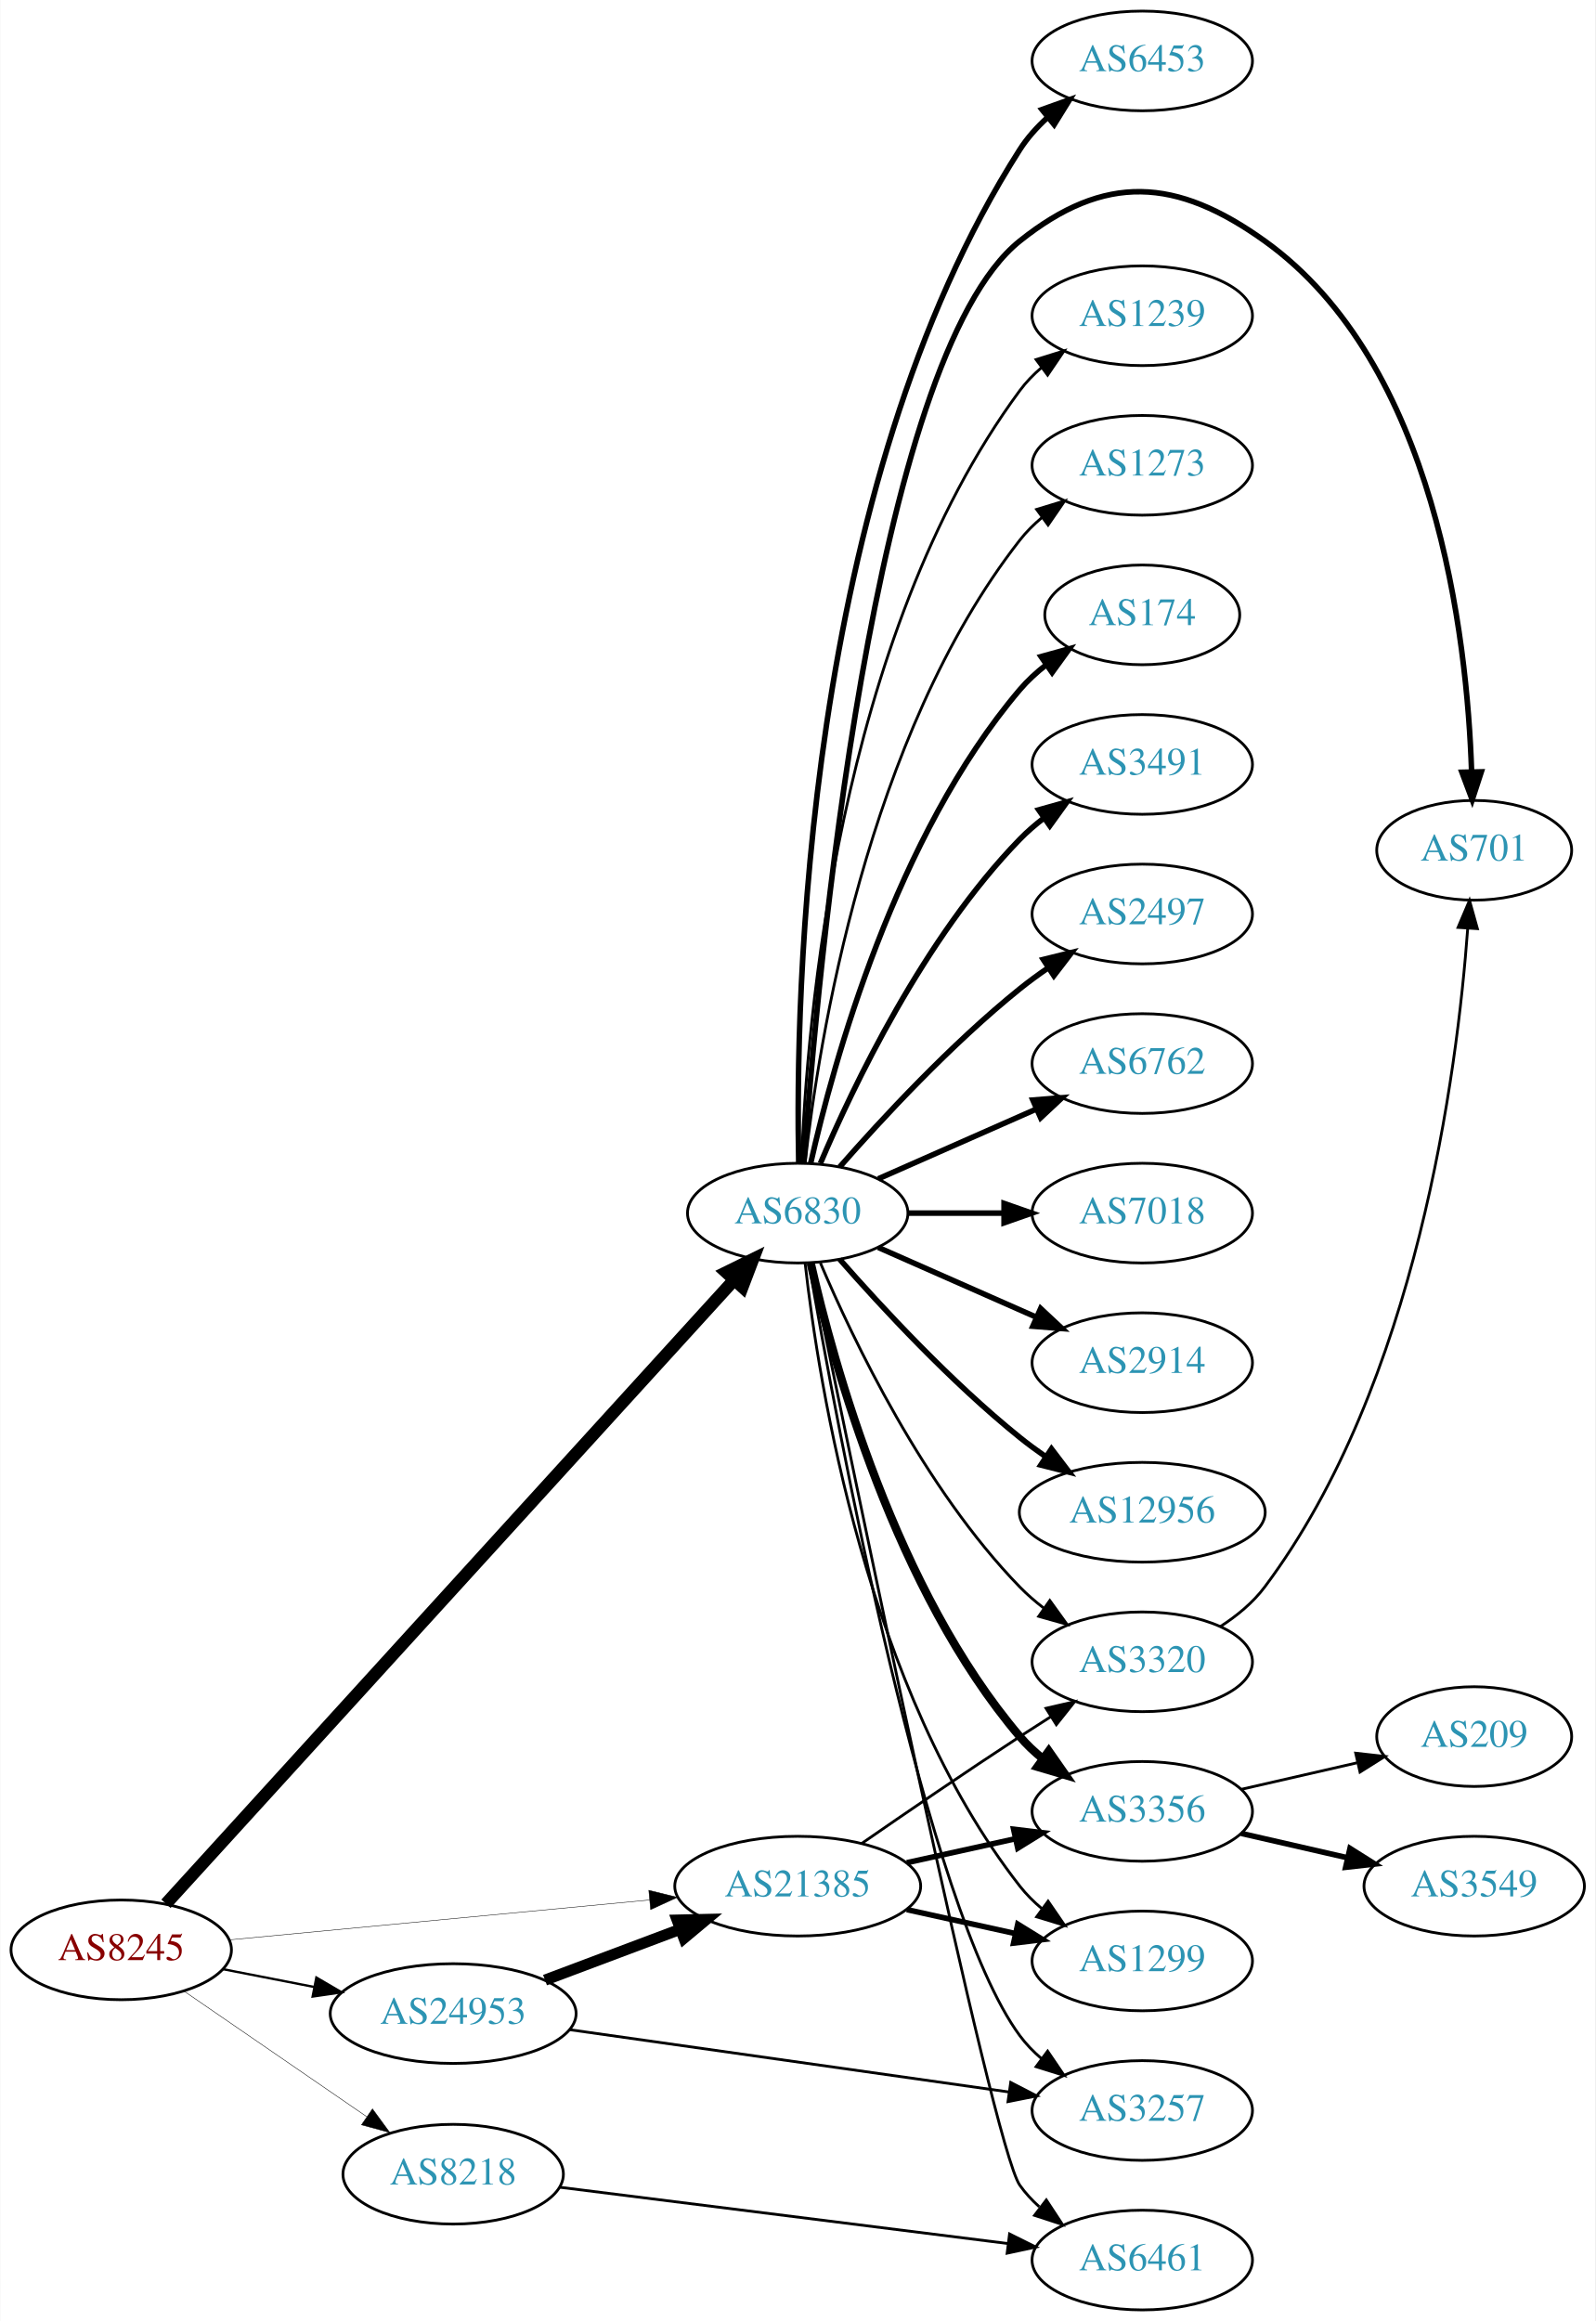
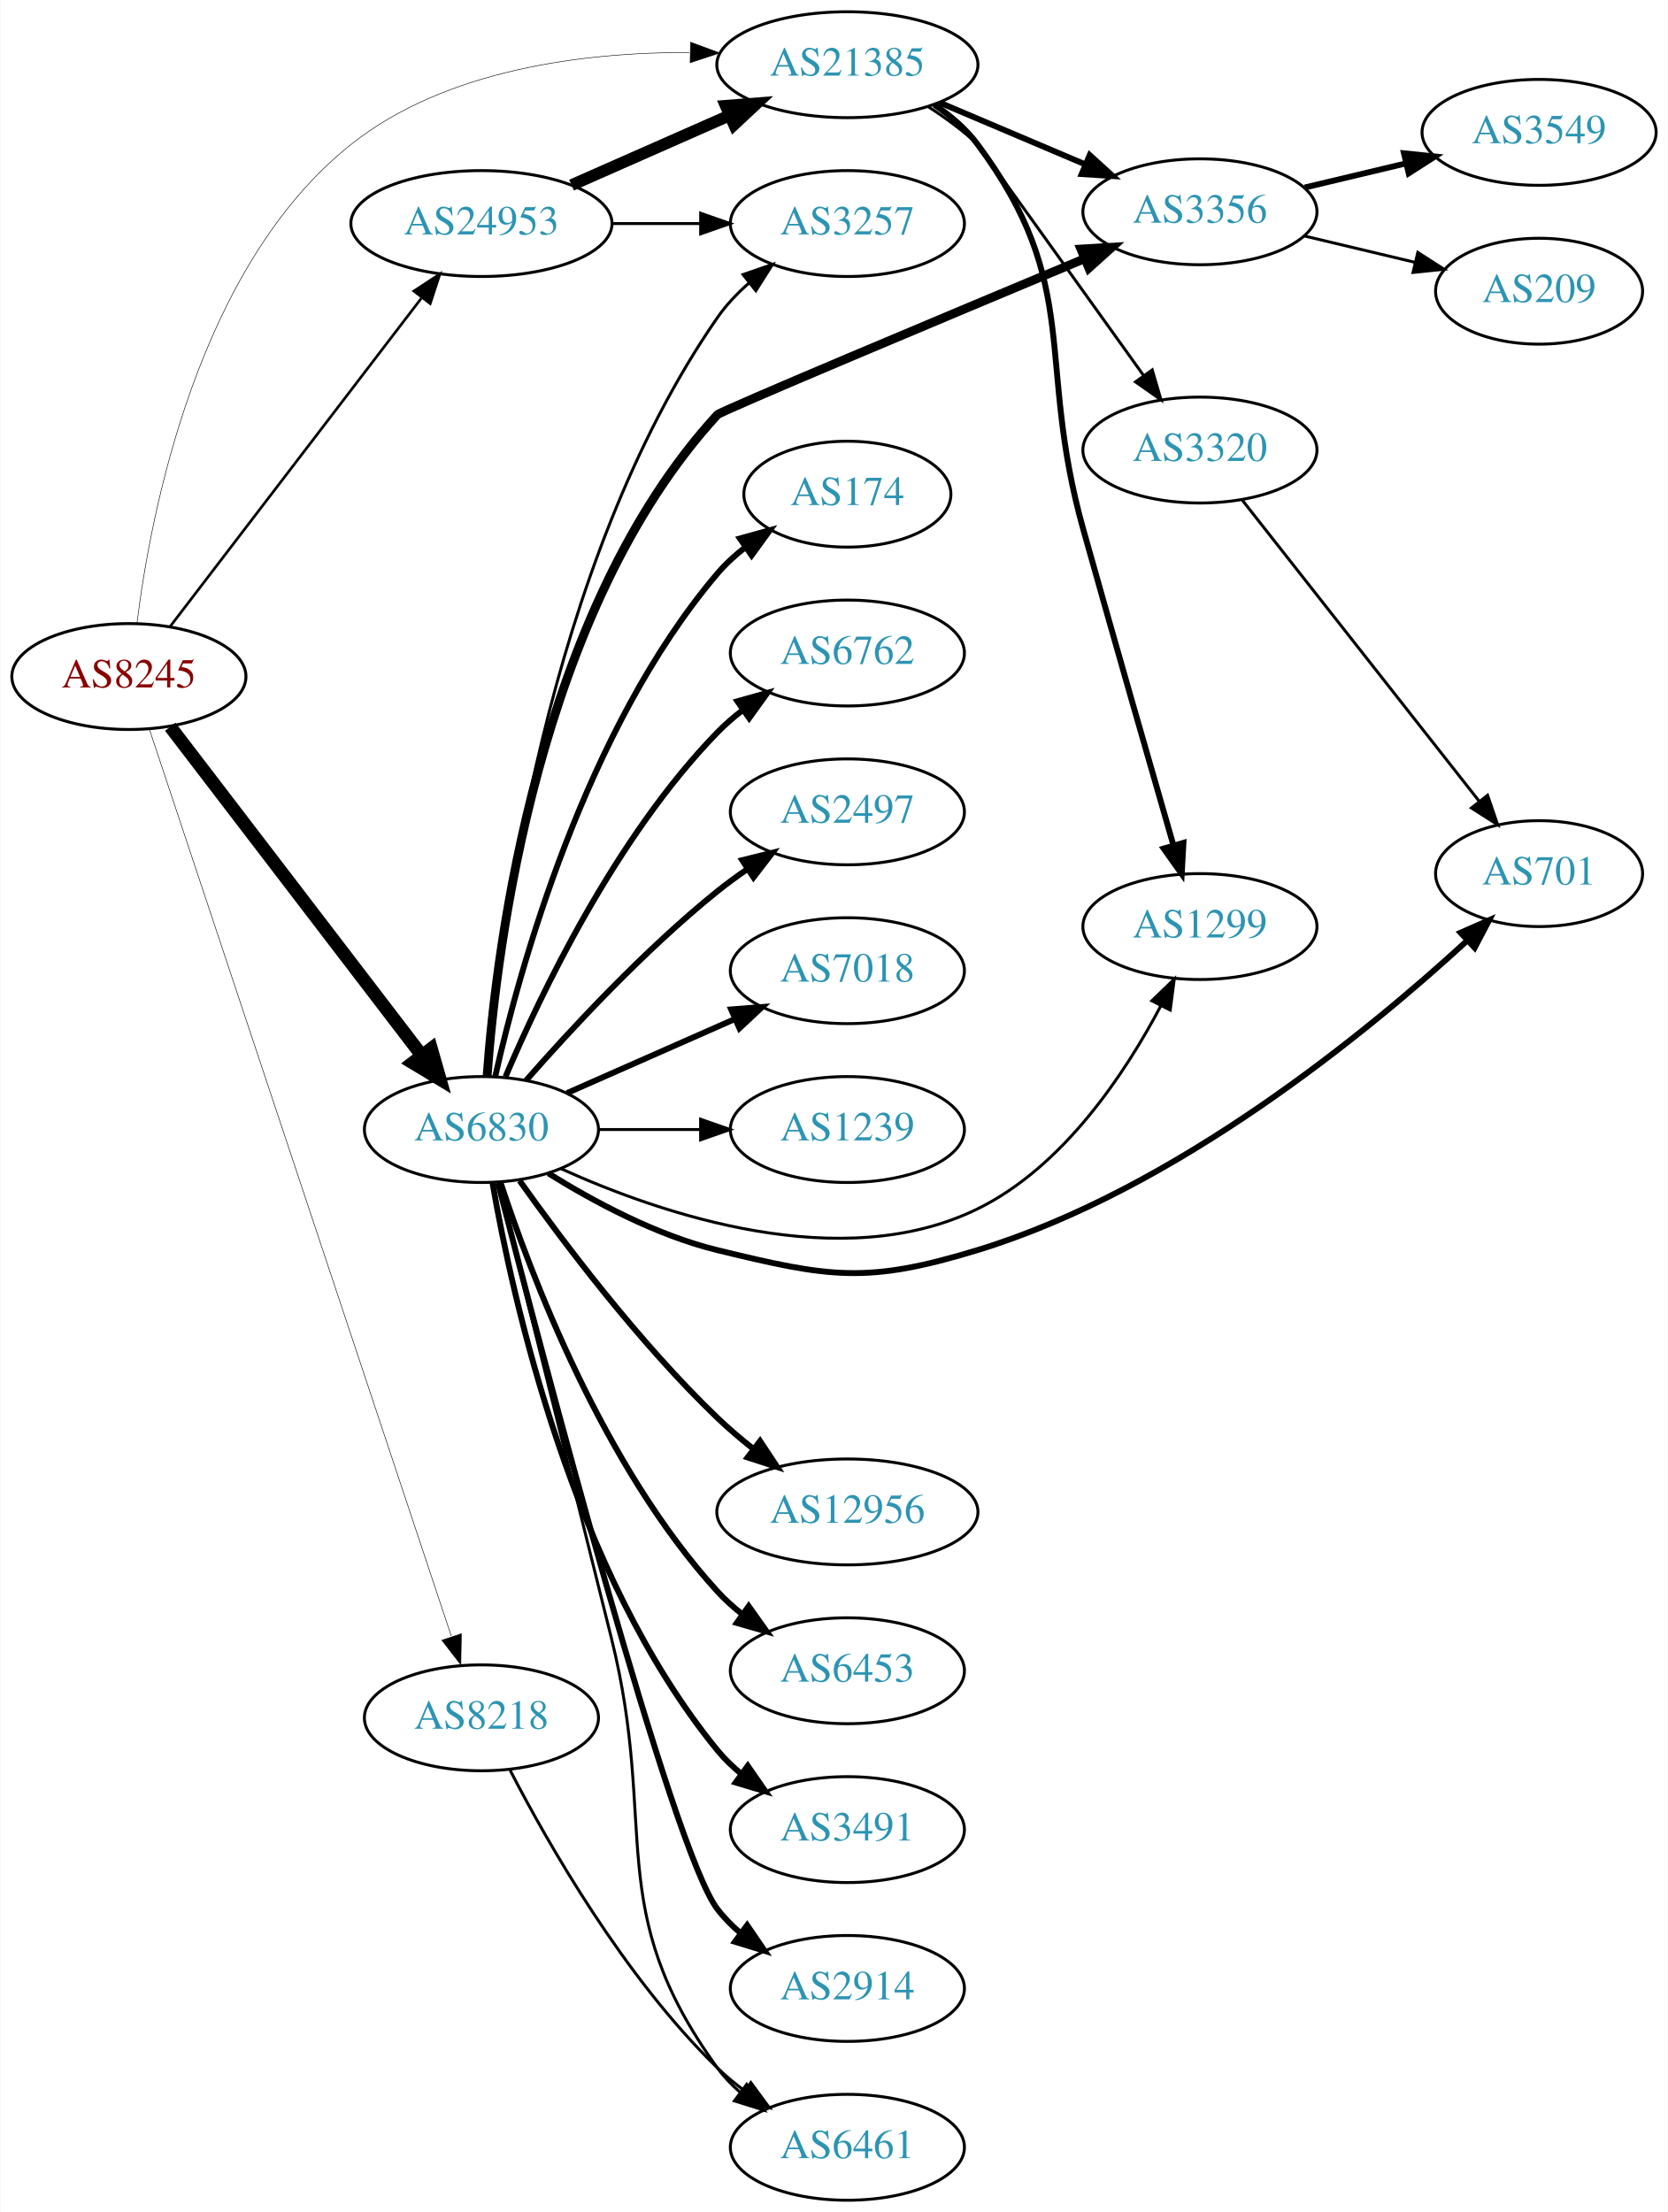
- <svg xmlns="http://www.w3.org/2000/svg" xmlns:xlink="http://www.w3.org/1999/xlink" width="576pt" height="838pt" viewBox="0.00 0.00 575.76 838.00">
-   <g id="graph0" class="graph" transform="scale(1 1) rotate(0) translate(4 834)">
-     <polygon fill="white" stroke="none" points="-4,4 -4,-834 571.762,-834 571.762,4 -4,4" />
+ <svg xmlns="http://www.w3.org/2000/svg" xmlns:xlink="http://www.w3.org/1999/xlink" width="567pt" height="752pt" viewBox="0.00 0.00 566.66 752.00">
+   <g id="graph0" class="graph" transform="scale(1 1) rotate(0) translate(4 748)">
+     <polygon fill="white" stroke="none" points="-4,4 -4,-748 562.663,-748 562.663,4 -4,4" />
    <g id="node1" class="node">
      <g id="a_node1">
        <a xlink:href="/asn/8245" xlink:title="AS8245 ~ Video-Broadcast GmbH [AT]">
-           <ellipse fill="#ffffff" stroke="black" cx="39.647" cy="-130" rx="39.794" ry="18" />
-           <text text-anchor="middle" x="39.647" y="-126.3" font-family="Times,serif" font-size="14.00" fill="#880000">AS8245</text>
+           <ellipse fill="#ffffff" stroke="black" cx="39.647" cy="-518" rx="39.794" ry="18" />
+           <text text-anchor="middle" x="39.647" y="-514.3" font-family="Times,serif" font-size="14.00" fill="#880000">AS8245</text>
        </a>
      </g>
    </g>
    <g id="node2" class="node">
      <g id="a_node2">
        <a xlink:href="/asn/6830" xlink:title="AS6830 ~ LGI-UPC [AT]">
-           <ellipse fill="#ffffff" stroke="black" cx="283.881" cy="-396" rx="39.794" ry="18" />
-           <text text-anchor="middle" x="283.881" y="-392.3" font-family="Times,serif" font-size="14.00" fill="#2c94b3">AS6830</text>
+           <ellipse fill="#ffffff" stroke="black" cx="159.489" cy="-364" rx="39.794" ry="18" />
+           <text text-anchor="middle" x="159.489" y="-360.3" font-family="Times,serif" font-size="14.00" fill="#2c94b3">AS6830</text>
        </a>
      </g>
    </g>
    <g id="edge1" class="edge">
-       <path fill="none" stroke="black" stroke-width="4.5" d="M55.799,-146.639C97.177,-192.077 212.232,-318.42 260.799,-371.752" />
-       <polygon fill="black" stroke="black" stroke-width="4.5" points="258.09,-374.624 267.734,-379.367 263.912,-369.322 258.09,-374.624" />
+       <path fill="none" stroke="black" stroke-width="4.5" d="M53.708,-500.931C74.413,-473.873 114.891,-420.976 139.025,-389.436" />
+       <polygon fill="black" stroke="black" stroke-width="4.5" points="142.419,-391.48 145.369,-381.146 136.165,-386.694 142.419,-391.48" />
    </g>
    <g id="node3" class="node">
      <g id="a_node3">
        <a xlink:href="/asn/8218" xlink:title="AS8218 ~ legacy Neotelecoms [FR]">
-           <ellipse fill="#ffffff" stroke="black" cx="159.489" cy="-49" rx="39.794" ry="18" />
-           <text text-anchor="middle" x="159.489" y="-45.3" font-family="Times,serif" font-size="14.00" fill="#2c94b3">AS8218</text>
+           <ellipse fill="#ffffff" stroke="black" cx="159.489" cy="-164" rx="39.794" ry="18" />
+           <text text-anchor="middle" x="159.489" y="-160.3" font-family="Times,serif" font-size="14.00" fill="#2c94b3">AS8218</text>
        </a>
      </g>
    </g>
    <g id="edge2" class="edge">
-       <path fill="none" stroke="black" stroke-width="0.167" d="M62.261,-115.143C80.749,-102.435 107.563,-84.004 128.192,-69.825" />
-       <polygon fill="black" stroke="black" stroke-width="0.167" points="130.354,-72.586 136.613,-64.037 126.389,-66.817 130.354,-72.586" />
+       <path fill="none" stroke="black" stroke-width="0.18" d="M46.652,-499.958C65.88,-442.198 126.016,-261.548 149.224,-191.833" />
+       <polygon fill="black" stroke="black" stroke-width="0.18" points="152.658,-192.599 152.495,-182.005 146.016,-190.388 152.658,-192.599" />
    </g>
    <g id="node4" class="node">
      <g id="a_node4">
        <a xlink:href="/asn/21385" xlink:title="AS21385 ~ Trusted Network GmbH [DE]">
-           <ellipse fill="#ffffff" stroke="black" cx="283.881" cy="-153" rx="44.393" ry="18" />
-           <text text-anchor="middle" x="283.881" y="-149.3" font-family="Times,serif" font-size="14.00" fill="#2c94b3">AS21385</text>
+           <ellipse fill="#ffffff" stroke="black" cx="283.881" cy="-726" rx="44.393" ry="18" />
+           <text text-anchor="middle" x="283.881" y="-722.3" font-family="Times,serif" font-size="14.00" fill="#2c94b3">AS21385</text>
        </a>
      </g>
    </g>
    <g id="edge3" class="edge">
-       <path fill="none" stroke="black" stroke-width="0.167" d="M78.496,-133.594C119.319,-137.47 184.605,-143.669 230.378,-148.015" />
-       <polygon fill="black" stroke="black" stroke-width="0.167" points="230.124,-151.506 240.41,-148.967 230.786,-144.538 230.124,-151.506" />
+       <path fill="none" stroke="black" stroke-width="0.18" d="M42.383,-536.069C46.971,-573.086 62.927,-657.539 115.293,-699 147.468,-724.474 194.227,-730.224 230.184,-730.17" />
+       <polygon fill="black" stroke="black" stroke-width="0.18" points="230.552,-733.664 240.492,-729.997 230.435,-726.665 230.552,-733.664" />
    </g>
    <g id="node5" class="node">
      <g id="a_node5">
        <a xlink:href="/asn/24953" xlink:title="AS24953 ~ AS MACRO: AS-24953 (customers) [AT]">
-           <ellipse fill="#ffffff" stroke="black" cx="159.489" cy="-107" rx="44.393" ry="18" />
-           <text text-anchor="middle" x="159.489" y="-103.3" font-family="Times,serif" font-size="14.00" fill="#2c94b3">AS24953</text>
+           <ellipse fill="#ffffff" stroke="black" cx="159.489" cy="-672" rx="44.393" ry="18" />
+           <text text-anchor="middle" x="159.489" y="-668.3" font-family="Times,serif" font-size="14.00" fill="#2c94b3">AS24953</text>
        </a>
      </g>
    </g>
    <g id="edge4" class="edge">
-       <path fill="none" stroke="black" stroke-width="0.833" d="M76.323,-123.037C86.696,-121.012 98.214,-118.764 109.264,-116.608" />
-       <polygon fill="black" stroke="black" stroke-width="0.833" points="110.09,-120.013 119.234,-114.662 108.749,-113.142 110.09,-120.013" />
+       <path fill="none" stroke="black" stroke-width="0.9" d="M53.708,-535.069C74.413,-562.127 114.891,-615.024 139.025,-646.564" />
+       <polygon fill="black" stroke="black" stroke-width="0.9" points="136.512,-649.04 145.369,-654.854 142.072,-644.786 136.512,-649.04" />
    </g>
    <g id="node6" class="node">
      <g id="a_node6">
-         <a xlink:href="/asn/174" xlink:title="AS174 ~ Cogent Communications [US]">
-           <ellipse fill="#ffffff" stroke="black" cx="408.273" cy="-612" rx="35.194" ry="18" />
-           <text text-anchor="middle" x="408.273" y="-608.3" font-family="Times,serif" font-size="14.00" fill="#2c94b3">AS174</text>
+         <a xlink:href="/asn/2914" xlink:title="AS2914 ~ NTT America, Inc. [US]">
+           <ellipse fill="#ffffff" stroke="black" cx="283.881" cy="-72" rx="39.794" ry="18" />
+           <text text-anchor="middle" x="283.881" y="-68.3" font-family="Times,serif" font-size="14.00" fill="#2c94b3">AS2914</text>
        </a>
      </g>
    </g>
    <g id="edge5" class="edge">
-       <path fill="none" stroke="black" stroke-width="2" d="M288.575,-414.075C296.715,-450.148 319.148,-532.14 364.077,-585 366.848,-588.26 370.114,-591.252 373.589,-593.961" />
-       <polygon fill="black" stroke="black" stroke-width="2" points="371.733,-596.932 381.943,-599.761 375.725,-591.182 371.733,-596.932" />
+       <path fill="none" stroke="black" stroke-width="2" d="M165.13,-345.803C179.652,-289.285 224.185,-119.336 239.685,-99 241.964,-96.011 244.676,-93.27 247.616,-90.777" />
+       <polygon fill="black" stroke="black" stroke-width="2" points="249.81,-93.508 255.785,-84.759 245.658,-87.872 249.81,-93.508" />
    </g>
    <g id="node7" class="node">
      <g id="a_node7">
-         <a xlink:href="/asn/3491" xlink:title="AS3491 ~ PCCW Global, Inc. [US]">
-           <ellipse fill="#ffffff" stroke="black" cx="408.273" cy="-558" rx="39.794" ry="18" />
-           <text text-anchor="middle" x="408.273" y="-554.3" font-family="Times,serif" font-size="14.00" fill="#2c94b3">AS3491</text>
+         <a xlink:href="/asn/174" xlink:title="AS174 ~ Cogent Communications [US]">
+           <ellipse fill="#ffffff" stroke="black" cx="283.881" cy="-580" rx="35.194" ry="18" />
+           <text text-anchor="middle" x="283.881" y="-576.3" font-family="Times,serif" font-size="14.00" fill="#2c94b3">AS174</text>
        </a>
      </g>
    </g>
    <g id="edge6" class="edge">
-       <path fill="none" stroke="black" stroke-width="2" d="M292.072,-413.975C303.839,-441.682 329.413,-495.348 364.077,-531 366.697,-533.695 369.638,-536.239 372.721,-538.608" />
-       <polygon fill="black" stroke="black" stroke-width="2" points="370.887,-541.597 381.089,-544.455 374.896,-535.859 370.887,-541.597" />
+       <path fill="none" stroke="black" stroke-width="2" d="M164.183,-382.075C172.323,-418.148 194.756,-500.14 239.685,-553 242.456,-556.26 245.722,-559.252 249.197,-561.961" />
+       <polygon fill="black" stroke="black" stroke-width="2" points="247.34,-564.932 257.551,-567.761 251.333,-559.182 247.34,-564.932" />
    </g>
    <g id="node8" class="node">
      <g id="a_node8">
-         <a xlink:href="/asn/2497" xlink:title="AS2497 ~ Internet Initiative Japan Inc. [JP]">
-           <ellipse fill="#ffffff" stroke="black" cx="408.273" cy="-504" rx="39.794" ry="18" />
-           <text text-anchor="middle" x="408.273" y="-500.3" font-family="Times,serif" font-size="14.00" fill="#2c94b3">AS2497</text>
+         <a xlink:href="/asn/6762" xlink:title="AS6762 ~ TELECOM ITALIA SPARKLE S.p.A. [IT]">
+           <ellipse fill="#ffffff" stroke="black" cx="283.881" cy="-526" rx="39.794" ry="18" />
+           <text text-anchor="middle" x="283.881" y="-522.3" font-family="Times,serif" font-size="14.00" fill="#2c94b3">AS6762</text>
        </a>
      </g>
    </g>
    <g id="edge7" class="edge">
-       <path fill="none" stroke="black" stroke-width="2" d="M299.033,-412.663C314.135,-429.894 339.256,-457.024 364.077,-477 367.333,-479.62 370.858,-482.192 374.442,-484.646" />
-       <polygon fill="black" stroke="black" stroke-width="2" points="372.53,-487.577 382.815,-490.121 376.361,-481.719 372.53,-487.577" />
+       <path fill="none" stroke="black" stroke-width="2" d="M167.68,-381.975C179.446,-409.682 205.021,-463.348 239.685,-499 242.305,-501.695 245.246,-504.239 248.329,-506.608" />
+       <polygon fill="black" stroke="black" stroke-width="2" points="246.495,-509.597 256.697,-512.455 250.504,-503.859 246.495,-509.597" />
    </g>
    <g id="node9" class="node">
      <g id="a_node9">
-         <a xlink:href="/asn/6762" xlink:title="AS6762 ~ TELECOM ITALIA SPARKLE S.p.A. [IT]">
-           <ellipse fill="#ffffff" stroke="black" cx="408.273" cy="-450" rx="39.794" ry="18" />
-           <text text-anchor="middle" x="408.273" y="-446.3" font-family="Times,serif" font-size="14.00" fill="#2c94b3">AS6762</text>
+         <a xlink:href="/asn/2497" xlink:title="AS2497 ~ Internet Initiative Japan Inc. [JP]">
+           <ellipse fill="#ffffff" stroke="black" cx="283.881" cy="-472" rx="39.794" ry="18" />
+           <text text-anchor="middle" x="283.881" y="-468.3" font-family="Times,serif" font-size="14.00" fill="#2c94b3">AS2497</text>
        </a>
      </g>
    </g>
    <g id="edge8" class="edge">
-       <path fill="none" stroke="black" stroke-width="2" d="M312.96,-408.389C329.908,-415.866 351.706,-425.483 370.075,-433.588" />
-       <polygon fill="black" stroke="black" stroke-width="2" points="368.763,-436.834 379.325,-437.669 371.589,-430.43 368.763,-436.834" />
+       <path fill="none" stroke="black" stroke-width="2" d="M174.641,-380.663C189.743,-397.894 214.864,-425.024 239.685,-445 242.941,-447.62 246.466,-450.192 250.05,-452.646" />
+       <polygon fill="black" stroke="black" stroke-width="2" points="248.138,-455.577 258.423,-458.121 251.969,-449.719 248.138,-455.577" />
    </g>
    <g id="node10" class="node">
      <g id="a_node10">
        <a xlink:href="/asn/7018" xlink:title="AS7018 ~ AT&amp;T Services, Inc. [US]">
-           <ellipse fill="#ffffff" stroke="black" cx="408.273" cy="-396" rx="39.794" ry="18" />
-           <text text-anchor="middle" x="408.273" y="-392.3" font-family="Times,serif" font-size="14.00" fill="#2c94b3">AS7018</text>
+           <ellipse fill="#ffffff" stroke="black" cx="283.881" cy="-418" rx="39.794" ry="18" />
+           <text text-anchor="middle" x="283.881" y="-414.3" font-family="Times,serif" font-size="14.00" fill="#2c94b3">AS7018</text>
        </a>
      </g>
    </g>
    <g id="edge9" class="edge">
-       <path fill="none" stroke="black" stroke-width="2" d="M323.607,-396C334.545,-396 346.596,-396 358.062,-396" />
-       <polygon fill="black" stroke="black" stroke-width="2" points="358.38,-399.5 368.38,-396 358.38,-392.5 358.38,-399.5" />
+       <path fill="none" stroke="black" stroke-width="2" d="M188.568,-376.389C205.516,-383.866 227.313,-393.483 245.683,-401.588" />
+       <polygon fill="black" stroke="black" stroke-width="2" points="244.371,-404.834 254.933,-405.669 247.196,-398.43 244.371,-404.834" />
    </g>
    <g id="node11" class="node">
      <g id="a_node11">
-         <a xlink:href="/asn/2914" xlink:title="AS2914 ~ NTT America, Inc. [US]">
-           <ellipse fill="#ffffff" stroke="black" cx="408.273" cy="-342" rx="39.794" ry="18" />
-           <text text-anchor="middle" x="408.273" y="-338.3" font-family="Times,serif" font-size="14.00" fill="#2c94b3">AS2914</text>
+         <a xlink:href="/asn/1239" xlink:title="AS1239 ~ Sprint [US]">
+           <ellipse fill="#ffffff" stroke="black" cx="283.881" cy="-364" rx="39.794" ry="18" />
+           <text text-anchor="middle" x="283.881" y="-360.3" font-family="Times,serif" font-size="14.00" fill="#2c94b3">AS1239</text>
        </a>
      </g>
    </g>
    <g id="edge10" class="edge">
-       <path fill="none" stroke="black" stroke-width="2" d="M312.96,-383.611C329.908,-376.134 351.706,-366.517 370.075,-358.412" />
-       <polygon fill="black" stroke="black" stroke-width="2" points="371.589,-361.57 379.325,-354.331 368.763,-355.166 371.589,-361.57" />
+       <path fill="none" stroke="black" d="M199.215,-364C210.153,-364 222.204,-364 233.67,-364" />
+       <polygon fill="black" stroke="black" points="233.987,-367.5 243.987,-364 233.987,-360.5 233.987,-367.5" />
    </g>
    <g id="node12" class="node">
      <g id="a_node12">
-         <a xlink:href="/asn/12956" xlink:title="AS12956 ~ TELXIUS [ES]">
-           <ellipse fill="#ffffff" stroke="black" cx="408.273" cy="-288" rx="44.393" ry="18" />
-           <text text-anchor="middle" x="408.273" y="-284.3" font-family="Times,serif" font-size="14.00" fill="#2c94b3">AS12956</text>
+         <a xlink:href="/asn/701" xlink:title="AS701 ~ UUNET [US]">
+           <ellipse fill="#ffffff" stroke="black" cx="519.017" cy="-451" rx="35.194" ry="18" />
+           <text text-anchor="middle" x="519.017" y="-447.3" font-family="Times,serif" font-size="14.00" fill="#2c94b3">AS701</text>
        </a>
      </g>
    </g>
    <g id="edge11" class="edge">
-       <path fill="none" stroke="black" stroke-width="2" d="M299.033,-379.337C314.135,-362.106 339.256,-334.976 364.077,-315 367.005,-312.643 370.152,-310.325 373.363,-308.098" />
-       <polygon fill="black" stroke="black" stroke-width="2" points="375.499,-310.882 381.911,-302.448 371.639,-305.042 375.499,-310.882" />
+       <path fill="none" stroke="black" stroke-width="2" d="M182.224,-349.119C197.534,-339.574 218.926,-328.055 239.685,-323 277.855,-313.705 290.506,-311.522 328.077,-323 395.675,-343.651 460.972,-397.334 494.574,-428.222" />
+       <polygon fill="black" stroke="black" stroke-width="2" points="492.331,-430.916 502.029,-435.182 497.108,-425.8 492.331,-430.916" />
    </g>
    <g id="node13" class="node">
      <g id="a_node13">
-         <a xlink:href="/asn/6453" xlink:title="AS6453 ~ TATA COMMUNICATIONS (AMERICA) INC [US]">
-           <ellipse fill="#ffffff" stroke="black" cx="408.273" cy="-812" rx="39.794" ry="18" />
-           <text text-anchor="middle" x="408.273" y="-808.3" font-family="Times,serif" font-size="14.00" fill="#2c94b3">AS6453</text>
+         <a xlink:href="/asn/12956" xlink:title="AS12956 ~ TELXIUS [ES]">
+           <ellipse fill="#ffffff" stroke="black" cx="283.881" cy="-234" rx="44.393" ry="18" />
+           <text text-anchor="middle" x="283.881" y="-230.3" font-family="Times,serif" font-size="14.00" fill="#2c94b3">AS12956</text>
        </a>
      </g>
    </g>
    <g id="edge12" class="edge">
-       <path fill="none" stroke="black" stroke-width="2" d="M284.238,-414.109C283.024,-472.247 285.862,-657.514 364.077,-780 366.761,-784.203 370.207,-788.046 373.98,-791.496" />
-       <polygon fill="black" stroke="black" stroke-width="2" points="372.065,-794.449 382.042,-798.014 376.466,-789.006 372.065,-794.449" />
+       <path fill="none" stroke="black" stroke-width="2" d="M172.466,-346.603C187.033,-326.099 213,-291.585 239.685,-266 243.462,-262.379 247.656,-258.809 251.904,-255.442" />
+       <polygon fill="black" stroke="black" stroke-width="2" points="254.199,-258.094 260.043,-249.256 249.963,-252.521 254.199,-258.094" />
    </g>
    <g id="node14" class="node">
      <g id="a_node14">
-         <a xlink:href="/asn/3320" xlink:title="AS3320 ~ DTAG [DE]">
-           <ellipse fill="#ffffff" stroke="black" cx="408.273" cy="-234" rx="39.794" ry="18" />
-           <text text-anchor="middle" x="408.273" y="-230.3" font-family="Times,serif" font-size="14.00" fill="#2c94b3">AS3320</text>
+         <a xlink:href="/asn/6453" xlink:title="AS6453 ~ TATA COMMUNICATIONS (AMERICA) INC [US]">
+           <ellipse fill="#ffffff" stroke="black" cx="283.881" cy="-180" rx="39.794" ry="18" />
+           <text text-anchor="middle" x="283.881" y="-176.3" font-family="Times,serif" font-size="14.00" fill="#2c94b3">AS6453</text>
        </a>
      </g>
    </g>
    <g id="edge13" class="edge">
-       <path fill="none" stroke="black" d="M292.072,-378.025C303.839,-350.318 329.413,-296.652 364.077,-261 366.697,-258.305 369.638,-255.761 372.721,-253.392" />
-       <polygon fill="black" stroke="black" points="374.896,-256.141 381.089,-247.545 370.887,-250.403 374.896,-256.141" />
+       <path fill="none" stroke="black" stroke-width="2" d="M165.932,-346.125C176.161,-314.884 200.794,-249.621 239.685,-207 242.219,-204.224 245.101,-201.625 248.148,-199.221" />
+       <polygon fill="black" stroke="black" stroke-width="2" points="250.33,-201.965 256.466,-193.327 246.283,-196.253 250.33,-201.965" />
    </g>
    <g id="node15" class="node">
      <g id="a_node15">
-         <a xlink:href="/asn/1239" xlink:title="AS1239 ~ Sprint [US]">
-           <ellipse fill="#ffffff" stroke="black" cx="408.273" cy="-720" rx="39.794" ry="18" />
-           <text text-anchor="middle" x="408.273" y="-716.3" font-family="Times,serif" font-size="14.00" fill="#2c94b3">AS1239</text>
+         <a xlink:href="/asn/3491" xlink:title="AS3491 ~ PCCW Global, Inc. [US]">
+           <ellipse fill="#ffffff" stroke="black" cx="283.881" cy="-126" rx="39.794" ry="18" />
+           <text text-anchor="middle" x="283.881" y="-122.3" font-family="Times,serif" font-size="14.00" fill="#2c94b3">AS3491</text>
        </a>
      </g>
    </g>
    <g id="edge14" class="edge">
-       <path fill="none" stroke="black" d="M285.233,-413.993C287.059,-463.457 298.113,-603.73 364.077,-693 366.311,-696.023 368.994,-698.786 371.914,-701.293" />
-       <polygon fill="black" stroke="black" points="369.94,-704.186 380.058,-707.331 374.109,-698.563 369.94,-704.186" />
+       <path fill="none" stroke="black" stroke-width="2" d="M163.238,-345.946C169.98,-306.865 190.51,-213.117 239.685,-153 242.065,-150.091 244.845,-147.403 247.827,-144.944" />
+       <polygon fill="black" stroke="black" stroke-width="2" points="250.018,-147.679 256.056,-138.973 245.906,-142.013 250.018,-147.679" />
    </g>
    <g id="node16" class="node">
      <g id="a_node16">
-         <a xlink:href="/asn/701" xlink:title="AS701 ~ UUNET [US]">
-           <ellipse fill="#ffffff" stroke="black" cx="528.116" cy="-527" rx="35.194" ry="18" />
-           <text text-anchor="middle" x="528.116" y="-523.3" font-family="Times,serif" font-size="14.00" fill="#2c94b3">AS701</text>
+         <a xlink:href="/asn/6461" xlink:title="AS6461 ~ Zayo Bandwidth [US]">
+           <ellipse fill="#ffffff" stroke="black" cx="283.881" cy="-18" rx="39.794" ry="18" />
+           <text text-anchor="middle" x="283.881" y="-14.3" font-family="Times,serif" font-size="14.00" fill="#2c94b3">AS6461</text>
        </a>
      </g>
    </g>
    <g id="edge15" class="edge">
-       <path fill="none" stroke="black" stroke-width="2" d="M286.083,-414.095C290.859,-479.846 310.894,-704.479 364.077,-747 394.761,-771.532 420.538,-769.885 452.469,-747 514.34,-702.658 525.556,-604.129 527.178,-555.406" />
-       <polygon fill="black" stroke="black" stroke-width="2" points="530.681,-555.325 527.4,-545.251 523.682,-555.173 530.681,-555.325" />
+       <path fill="none" stroke="black" d="M165.046,-345.822C172.943,-314.308 189.669,-247.486 203.685,-191 219.78,-126.135 200.476,-99.122 239.685,-45 241.89,-41.956 244.554,-39.179 247.463,-36.663" />
+       <polygon fill="black" stroke="black" points="249.658,-39.392 255.589,-30.614 245.478,-33.778 249.658,-39.392" />
    </g>
    <g id="node17" class="node">
      <g id="a_node17">
-         <a xlink:href="/asn/3257" xlink:title="AS3257 ~ GTT [DE]">
-           <ellipse fill="#ffffff" stroke="black" cx="408.273" cy="-72" rx="39.794" ry="18" />
-           <text text-anchor="middle" x="408.273" y="-68.3" font-family="Times,serif" font-size="14.00" fill="#2c94b3">AS3257</text>
+         <a xlink:href="/asn/3356" xlink:title="AS3356 ~ Level 3 Parent, LLC [US]">
+           <ellipse fill="#ffffff" stroke="black" cx="403.724" cy="-676" rx="39.794" ry="18" />
+           <text text-anchor="middle" x="403.724" y="-672.3" font-family="Times,serif" font-size="14.00" fill="#2c94b3">AS3356</text>
        </a>
      </g>
    </g>
    <g id="edge16" class="edge">
-       <path fill="none" stroke="black" d="M287.906,-377.949C297.753,-320.785 330.223,-144.815 364.077,-99 366.311,-95.977 368.994,-93.214 371.914,-90.707" />
-       <polygon fill="black" stroke="black" points="374.109,-93.437 380.058,-84.669 369.94,-87.814 374.109,-93.437" />
+       <path fill="none" stroke="black" stroke-width="3" d="M161.41,-382.076C164.593,-426.167 178.617,-540.487 239.685,-607 240.822,-608.238 316.547,-640.008 364.384,-660.002" />
+       <polygon fill="black" stroke="black" stroke-width="3" points="363.264,-663.327 373.84,-663.953 365.963,-656.868 363.264,-663.327" />
    </g>
    <g id="node18" class="node">
      <g id="a_node18">
-         <a xlink:href="/asn/6461" xlink:title="AS6461 ~ Zayo Bandwidth [US]">
-           <ellipse fill="#ffffff" stroke="black" cx="408.273" cy="-18" rx="39.794" ry="18" />
-           <text text-anchor="middle" x="408.273" y="-14.3" font-family="Times,serif" font-size="14.00" fill="#2c94b3">AS6461</text>
+         <a xlink:href="/asn/3257" xlink:title="AS3257 ~ GTT [DE]">
+           <ellipse fill="#ffffff" stroke="black" cx="283.881" cy="-672" rx="39.794" ry="18" />
+           <text text-anchor="middle" x="283.881" y="-668.3" font-family="Times,serif" font-size="14.00" fill="#2c94b3">AS3257</text>
        </a>
      </g>
    </g>
    <g id="edge17" class="edge">
-       <path fill="none" stroke="black" d="M288.549,-377.96C302.793,-308.163 354.137,-59.011 364.077,-45 366.073,-42.187 368.463,-39.604 371.081,-37.247" />
-       <polygon fill="black" stroke="black" points="373.634,-39.702 379.453,-30.848 369.383,-34.14 373.634,-39.702" />
+       <path fill="none" stroke="black" d="M161.704,-382.156C165.621,-428.938 181.309,-555.818 239.685,-640 242.667,-644.3 246.414,-648.251 250.449,-651.8" />
+       <polygon fill="black" stroke="black" points="248.421,-654.658 258.436,-658.115 252.762,-649.167 248.421,-654.658" />
    </g>
    <g id="node19" class="node">
      <g id="a_node19">
-         <a xlink:href="/asn/1273" xlink:title="AS1273 ~ Vodafone Group PLC [EU]">
-           <ellipse fill="#ffffff" stroke="black" cx="408.273" cy="-666" rx="39.794" ry="18" />
-           <text text-anchor="middle" x="408.273" y="-662.3" font-family="Times,serif" font-size="14.00" fill="#2c94b3">AS1273</text>
+         <a xlink:href="/asn/1299" xlink:title="AS1299 ~ Telia Carrier [EU]">
+           <ellipse fill="#ffffff" stroke="black" cx="403.724" cy="-433" rx="39.794" ry="18" />
+           <text text-anchor="middle" x="403.724" y="-429.3" font-family="Times,serif" font-size="14.00" fill="#2c94b3">AS1299</text>
        </a>
      </g>
    </g>
    <g id="edge18" class="edge">
-       <path fill="none" stroke="black" d="M286.56,-414.129C291.391,-457.368 308.732,-568.216 364.077,-639 366.392,-641.961 369.129,-644.683 372.084,-647.164" />
-       <polygon fill="black" stroke="black" points="370.14,-650.078 380.275,-653.165 374.278,-644.432 370.14,-650.078" />
+       <path fill="none" stroke="black" d="M186.585,-350.662C220.797,-335.157 281.882,-314.403 328.077,-337 357.247,-351.269 378.311,-383.046 390.48,-406.142" />
+       <polygon fill="black" stroke="black" points="387.379,-407.766 395.001,-415.125 393.632,-404.619 387.379,-407.766" />
+     </g>
+     <g id="edge19" class="edge">
+       <path fill="none" stroke="black" d="M169.243,-146.164C182.093,-121.292 208.007,-75.786 239.685,-45 242.529,-42.236 245.702,-39.612 249.002,-37.163" />
+       <polygon fill="black" stroke="black" points="251.068,-39.991 257.349,-31.459 247.118,-34.212 251.068,-39.991" />
+     </g>
+     <g id="edge21" class="edge">
+       <path fill="none" stroke="black" stroke-width="2" d="M315.229,-713.124C330.251,-706.75 348.542,-698.989 364.51,-692.214" />
+       <polygon fill="black" stroke="black" stroke-width="2" points="366.262,-695.272 374.101,-688.144 363.528,-688.828 366.262,-695.272" />
+     </g>
+     <g id="edge20" class="edge">
+       <path fill="none" stroke="black" stroke-width="2" d="M313.408,-712.422C318.91,-708.719 324.168,-704.249 328.077,-699 364.145,-650.575 347.768,-626.136 364.077,-568 374.529,-530.743 386.877,-487.79 394.751,-460.526" />
+       <polygon fill="black" stroke="black" stroke-width="2" points="398.122,-461.468 397.537,-450.889 391.398,-459.524 398.122,-461.468" />
    </g>
    <g id="node20" class="node">
      <g id="a_node20">
-         <a xlink:href="/asn/3356" xlink:title="AS3356 ~ Level 3 Parent, LLC [US]">
-           <ellipse fill="#ffffff" stroke="black" cx="408.273" cy="-180" rx="39.794" ry="18" />
-           <text text-anchor="middle" x="408.273" y="-176.3" font-family="Times,serif" font-size="14.00" fill="#2c94b3">AS3356</text>
-         </a>
-       </g>
-     </g>
-     <g id="edge19" class="edge">
-       <path fill="none" stroke="black" stroke-width="3" d="M288.575,-377.925C296.715,-341.852 319.148,-259.86 364.077,-207 366.511,-204.136 369.328,-201.479 372.333,-199.039" />
-       <polygon fill="black" stroke="black" stroke-width="3" points="374.521,-201.776 380.593,-193.094 370.432,-196.095 374.521,-201.776" />
+         <a xlink:href="/asn/3320" xlink:title="AS3320 ~ DTAG [DE]">
+           <ellipse fill="#ffffff" stroke="black" cx="403.724" cy="-595" rx="39.794" ry="18" />
+           <text text-anchor="middle" x="403.724" y="-591.3" font-family="Times,serif" font-size="14.00" fill="#2c94b3">AS3320</text>
+         </a>
+       </g>
+     </g>
+     <g id="edge22" class="edge">
+       <path fill="none" stroke="black" d="M311.194,-711.837C317.071,-708.069 323.046,-703.719 328.077,-699 328.517,-698.587 362.715,-650.87 384.665,-620.222" />
+       <polygon fill="black" stroke="black" points="387.517,-622.252 390.493,-612.083 381.825,-618.176 387.517,-622.252" />
+     </g>
+     <g id="edge24" class="edge">
+       <path fill="none" stroke="black" stroke-width="4" d="M190.117,-685.072C206.234,-692.183 226.374,-701.069 243.766,-708.742" />
+       <polygon fill="black" stroke="black" stroke-width="4" points="242.54,-712.027 253.102,-712.861 245.366,-705.622 242.54,-712.027" />
+     </g>
+     <g id="edge23" class="edge">
+       <path fill="none" stroke="black" d="M203.985,-672C213.674,-672 224.01,-672 233.903,-672" />
+       <polygon fill="black" stroke="black" points="234.006,-675.5 244.006,-672 234.006,-668.5 234.006,-675.5" />
    </g>
    <g id="node21" class="node">
      <g id="a_node21">
-         <a xlink:href="/asn/1299" xlink:title="AS1299 ~ Telia Carrier [EU]">
-           <ellipse fill="#ffffff" stroke="black" cx="408.273" cy="-126" rx="39.794" ry="18" />
-           <text text-anchor="middle" x="408.273" y="-122.3" font-family="Times,serif" font-size="14.00" fill="#2c94b3">AS1299</text>
-         </a>
-       </g>
-     </g>
-     <g id="edge20" class="edge">
-       <path fill="none" stroke="black" d="M286.56,-377.871C291.391,-334.632 308.732,-223.784 364.077,-153 366.392,-150.039 369.129,-147.317 372.084,-144.836" />
-       <polygon fill="black" stroke="black" points="374.278,-147.568 380.275,-138.835 370.14,-141.922 374.278,-147.568" />
-     </g>
-     <g id="edge21" class="edge">
-       <path fill="none" stroke="black" d="M197.97,-44.292C241.309,-38.848 312.719,-29.878 359.876,-23.954" />
-       <polygon fill="black" stroke="black" points="360.359,-27.421 369.845,-22.702 359.486,-20.475 360.359,-27.421" />
-     </g>
-     <g id="edge24" class="edge">
-       <path fill="none" stroke="black" d="M306.912,-168.367C322.714,-179.305 344.571,-194.261 364.077,-207 367.659,-209.339 371.43,-211.759 375.19,-214.144" />
-       <polygon fill="black" stroke="black" points="373.523,-217.231 383.851,-219.596 377.252,-211.307 373.523,-217.231" />
-     </g>
-     <g id="edge23" class="edge">
-       <path fill="none" stroke="black" stroke-width="2" d="M323.271,-161.469C335.662,-164.202 349.509,-167.257 362.329,-170.085" />
-       <polygon fill="black" stroke="black" stroke-width="2" points="361.825,-173.558 372.344,-172.295 363.333,-166.722 361.825,-173.558" />
-     </g>
-     <g id="edge22" class="edge">
-       <path fill="none" stroke="black" stroke-width="2" d="M323.271,-144.531C335.662,-141.798 349.509,-138.743 362.329,-135.915" />
-       <polygon fill="black" stroke="black" stroke-width="2" points="363.333,-139.278 372.344,-133.705 361.825,-132.442 363.333,-139.278" />
+         <a xlink:href="/asn/3549" xlink:title="AS3549 ~ Level 3 Parent, LLC [US]">
+           <ellipse fill="#ffffff" stroke="black" cx="519.017" cy="-703" rx="39.794" ry="18" />
+           <text text-anchor="middle" x="519.017" y="-699.3" font-family="Times,serif" font-size="14.00" fill="#2c94b3">AS3549</text>
+         </a>
+       </g>
    </g>
    <g id="edge25" class="edge">
-       <path fill="none" stroke="black" stroke-width="4" d="M192.646,-119.086C207.544,-124.685 225.431,-131.408 241.336,-137.386" />
-       <polygon fill="black" stroke="black" stroke-width="4" points="240.347,-140.753 250.939,-140.995 242.81,-134.2 240.347,-140.753" />
-     </g>
-     <g id="edge26" class="edge">
-       <path fill="none" stroke="black" d="M201.517,-101.181C245.223,-94.983 314.301,-85.186 360.192,-78.677" />
-       <polygon fill="black" stroke="black" points="360.776,-82.129 370.186,-77.26 359.793,-75.199 360.776,-82.129" />
-     </g>
-     <g id="edge29" class="edge">
-       <path fill="none" stroke="black" d="M436.437,-246.708C442.419,-250.577 448.228,-255.337 452.469,-261 507.502,-334.473 521.97,-446.759 525.768,-498.76" />
-       <polygon fill="black" stroke="black" points="522.286,-499.153 526.427,-508.905 529.271,-498.7 522.286,-499.153" />
+       <path fill="none" stroke="black" stroke-width="2" d="M439.331,-684.248C450.202,-686.838 462.357,-689.735 473.799,-692.462" />
+       <polygon fill="black" stroke="black" stroke-width="2" points="473.082,-695.889 483.621,-694.803 474.705,-689.08 473.082,-695.889" />
    </g>
    <g id="node22" class="node">
      <g id="a_node22">
-         <a xlink:href="/asn/3549" xlink:title="AS3549 ~ Level 3 Parent, LLC [US]">
-           <ellipse fill="#ffffff" stroke="black" cx="528.116" cy="-153" rx="39.794" ry="18" />
-           <text text-anchor="middle" x="528.116" y="-149.3" font-family="Times,serif" font-size="14.00" fill="#2c94b3">AS3549</text>
-         </a>
-       </g>
+         <a xlink:href="/asn/209" xlink:title="AS209 ~ CenturyLink Communications, LLC [US]">
+           <ellipse fill="#ffffff" stroke="black" cx="519.017" cy="-649" rx="35.194" ry="18" />
+           <text text-anchor="middle" x="519.017" y="-645.3" font-family="Times,serif" font-size="14.00" fill="#2c94b3">AS209</text>
+         </a>
+       </g>
+     </g>
+     <g id="edge26" class="edge">
+       <path fill="none" stroke="black" d="M439.331,-667.752C451.125,-664.942 464.43,-661.771 476.698,-658.847" />
+       <polygon fill="black" stroke="black" points="477.787,-662.186 486.703,-656.463 476.164,-655.376 477.787,-662.186" />
    </g>
    <g id="edge27" class="edge">
-       <path fill="none" stroke="black" stroke-width="2" d="M443.993,-172.045C455.993,-169.296 469.613,-166.175 482.306,-163.267" />
-       <polygon fill="black" stroke="black" stroke-width="2" points="483.272,-166.636 492.238,-160.991 481.708,-159.813 483.272,-166.636" />
-     </g>
-     <g id="node23" class="node">
-       <g id="a_node23">
-         <a xlink:href="/asn/209" xlink:title="AS209 ~ CenturyLink Communications, LLC [US]">
-           <ellipse fill="#ffffff" stroke="black" cx="528.116" cy="-207" rx="35.194" ry="18" />
-           <text text-anchor="middle" x="528.116" y="-203.3" font-family="Times,serif" font-size="14.00" fill="#2c94b3">AS209</text>
-         </a>
-       </g>
-     </g>
-     <g id="edge28" class="edge">
-       <path fill="none" stroke="black" d="M443.993,-187.955C457.085,-190.955 472.107,-194.396 485.748,-197.522" />
-       <polygon fill="black" stroke="black" points="485.326,-201.016 495.855,-199.838 486.89,-194.193 485.326,-201.016" />
+       <path fill="none" stroke="black" d="M418.165,-577.916C438.117,-552.556 475.675,-504.818 498.609,-475.667" />
+       <polygon fill="black" stroke="black" points="501.51,-477.641 504.943,-467.617 496.009,-473.313 501.51,-477.641" />
    </g>
  </g>
</svg>
